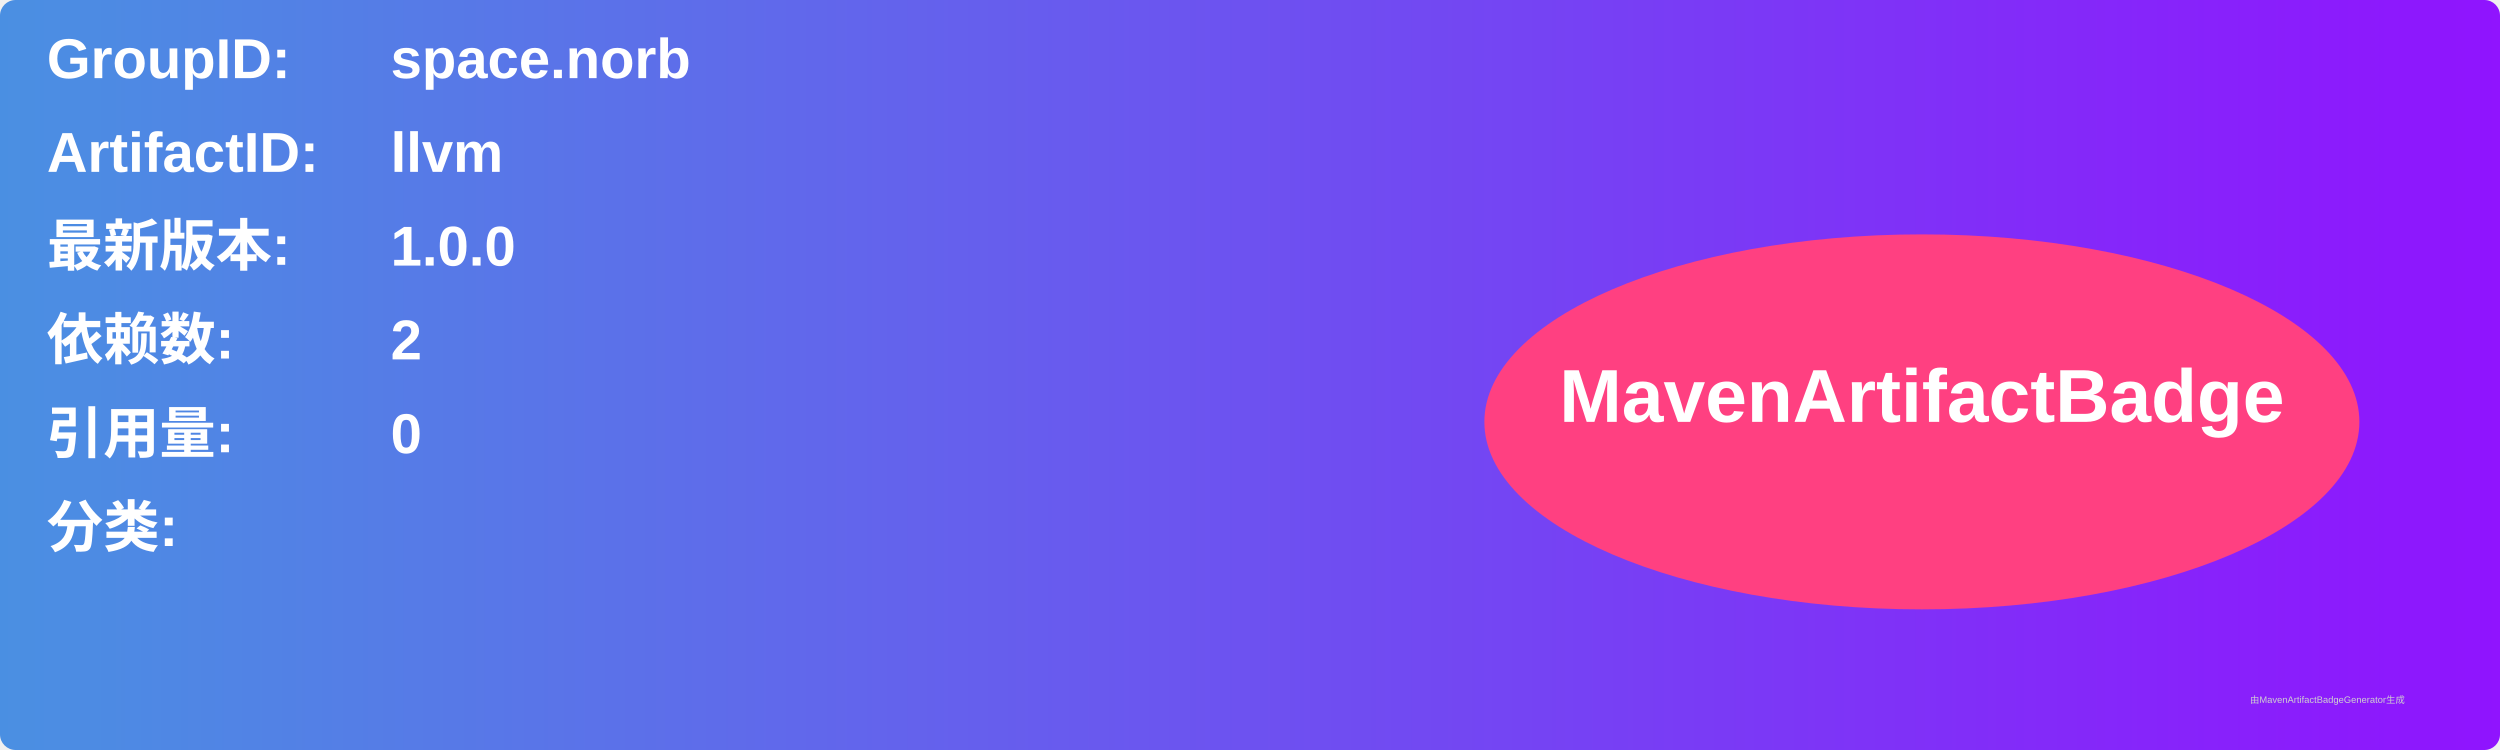
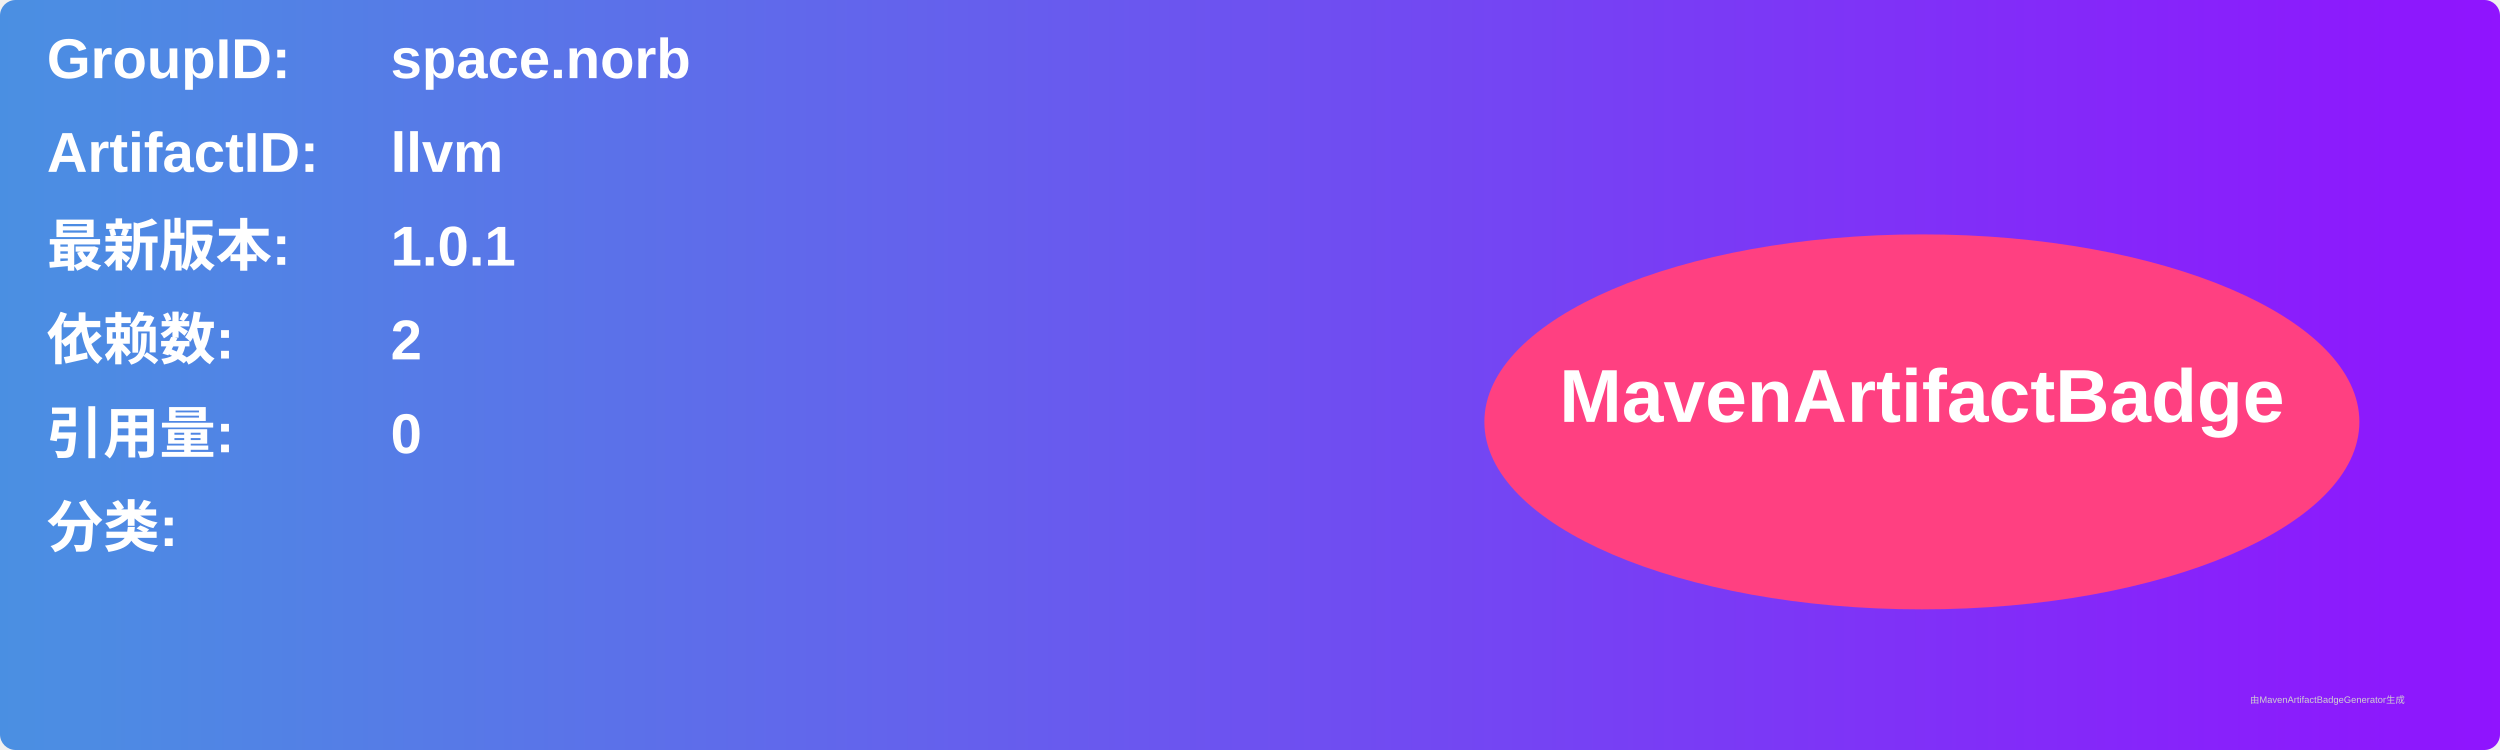
<svg xmlns="http://www.w3.org/2000/svg" width="800" height="240" viewBox="0 0 800 240">
  <linearGradient id="grad" x1="0%" y1="0%" x2="100%" y2="0%">
    <stop offset="0%" stop-color="#4a90e2" />
    <stop offset="100%" stop-color="#9013fe" />
  </linearGradient>
  <rect width="100%" height="100%" rx="5" ry="5" fill="url(#grad)" />
  <g transform="translate(15, 15)">
    <text x="0" y="10" font-family="Arial" font-size="18" fill="white" font-weight="bold" width="260">GroupID:</text>
    <text x="110" y="10" font-family="Arial" font-size="18" fill="white" font-weight="bold" width="460">space.norb</text>
    <text x="0" y="40" font-family="Arial" font-size="18" fill="white" font-weight="bold" width="260">ArtifactID:</text>
    <text x="110" y="40" font-family="Arial" font-size="18" fill="white" font-weight="bold" width="460">llvm</text>
    <text x="0" y="70" font-family="Arial" font-size="18" fill="white" font-weight="bold">最新版本:</text>
    <text x="110" y="70" font-family="Arial" font-size="18" fill="white" font-weight="bold">
-       <tspan font-weight="bold">1.0.0</tspan>
+       <tspan font-weight="bold">1.0.1</tspan>
    </text>
    <text x="0" y="100" font-family="Arial" font-size="18" fill="white" font-weight="bold">依赖数: </text>
    <text x="110" y="100" font-family="Arial" font-size="18" fill="white">
      <tspan font-weight="bold">2</tspan>
    </text>
    <text x="0" y="130" font-family="Arial" font-size="18" fill="white" font-weight="bold">引用量: </text>
    <text x="110" y="130" font-family="Arial" font-size="18" fill="white">
      <tspan font-weight="bold">0</tspan>
    </text>
    <text x="0" y="160" font-family="Arial" font-size="18" fill="white" font-weight="bold">分类:</text>
    <text x="10" y="190" font-family="Arial" font-size="10" fill="white">
      <tspan font-weight="bold" />
    </text>
    <ellipse cx="600" cy="120" rx="140" ry="60" fill="#ff4081" />
    <text x="600" y="120" text-anchor="middle" font-family="Arial" font-size="24" fill="white" font-weight="bold">MavenArtifactBadge</text>
  </g>
  <text x="720" y="225" font-family="Arial" font-size="3" fill="#d0d0d0">由MavenArtifactBadgeGenerator生成</text>
</svg>
